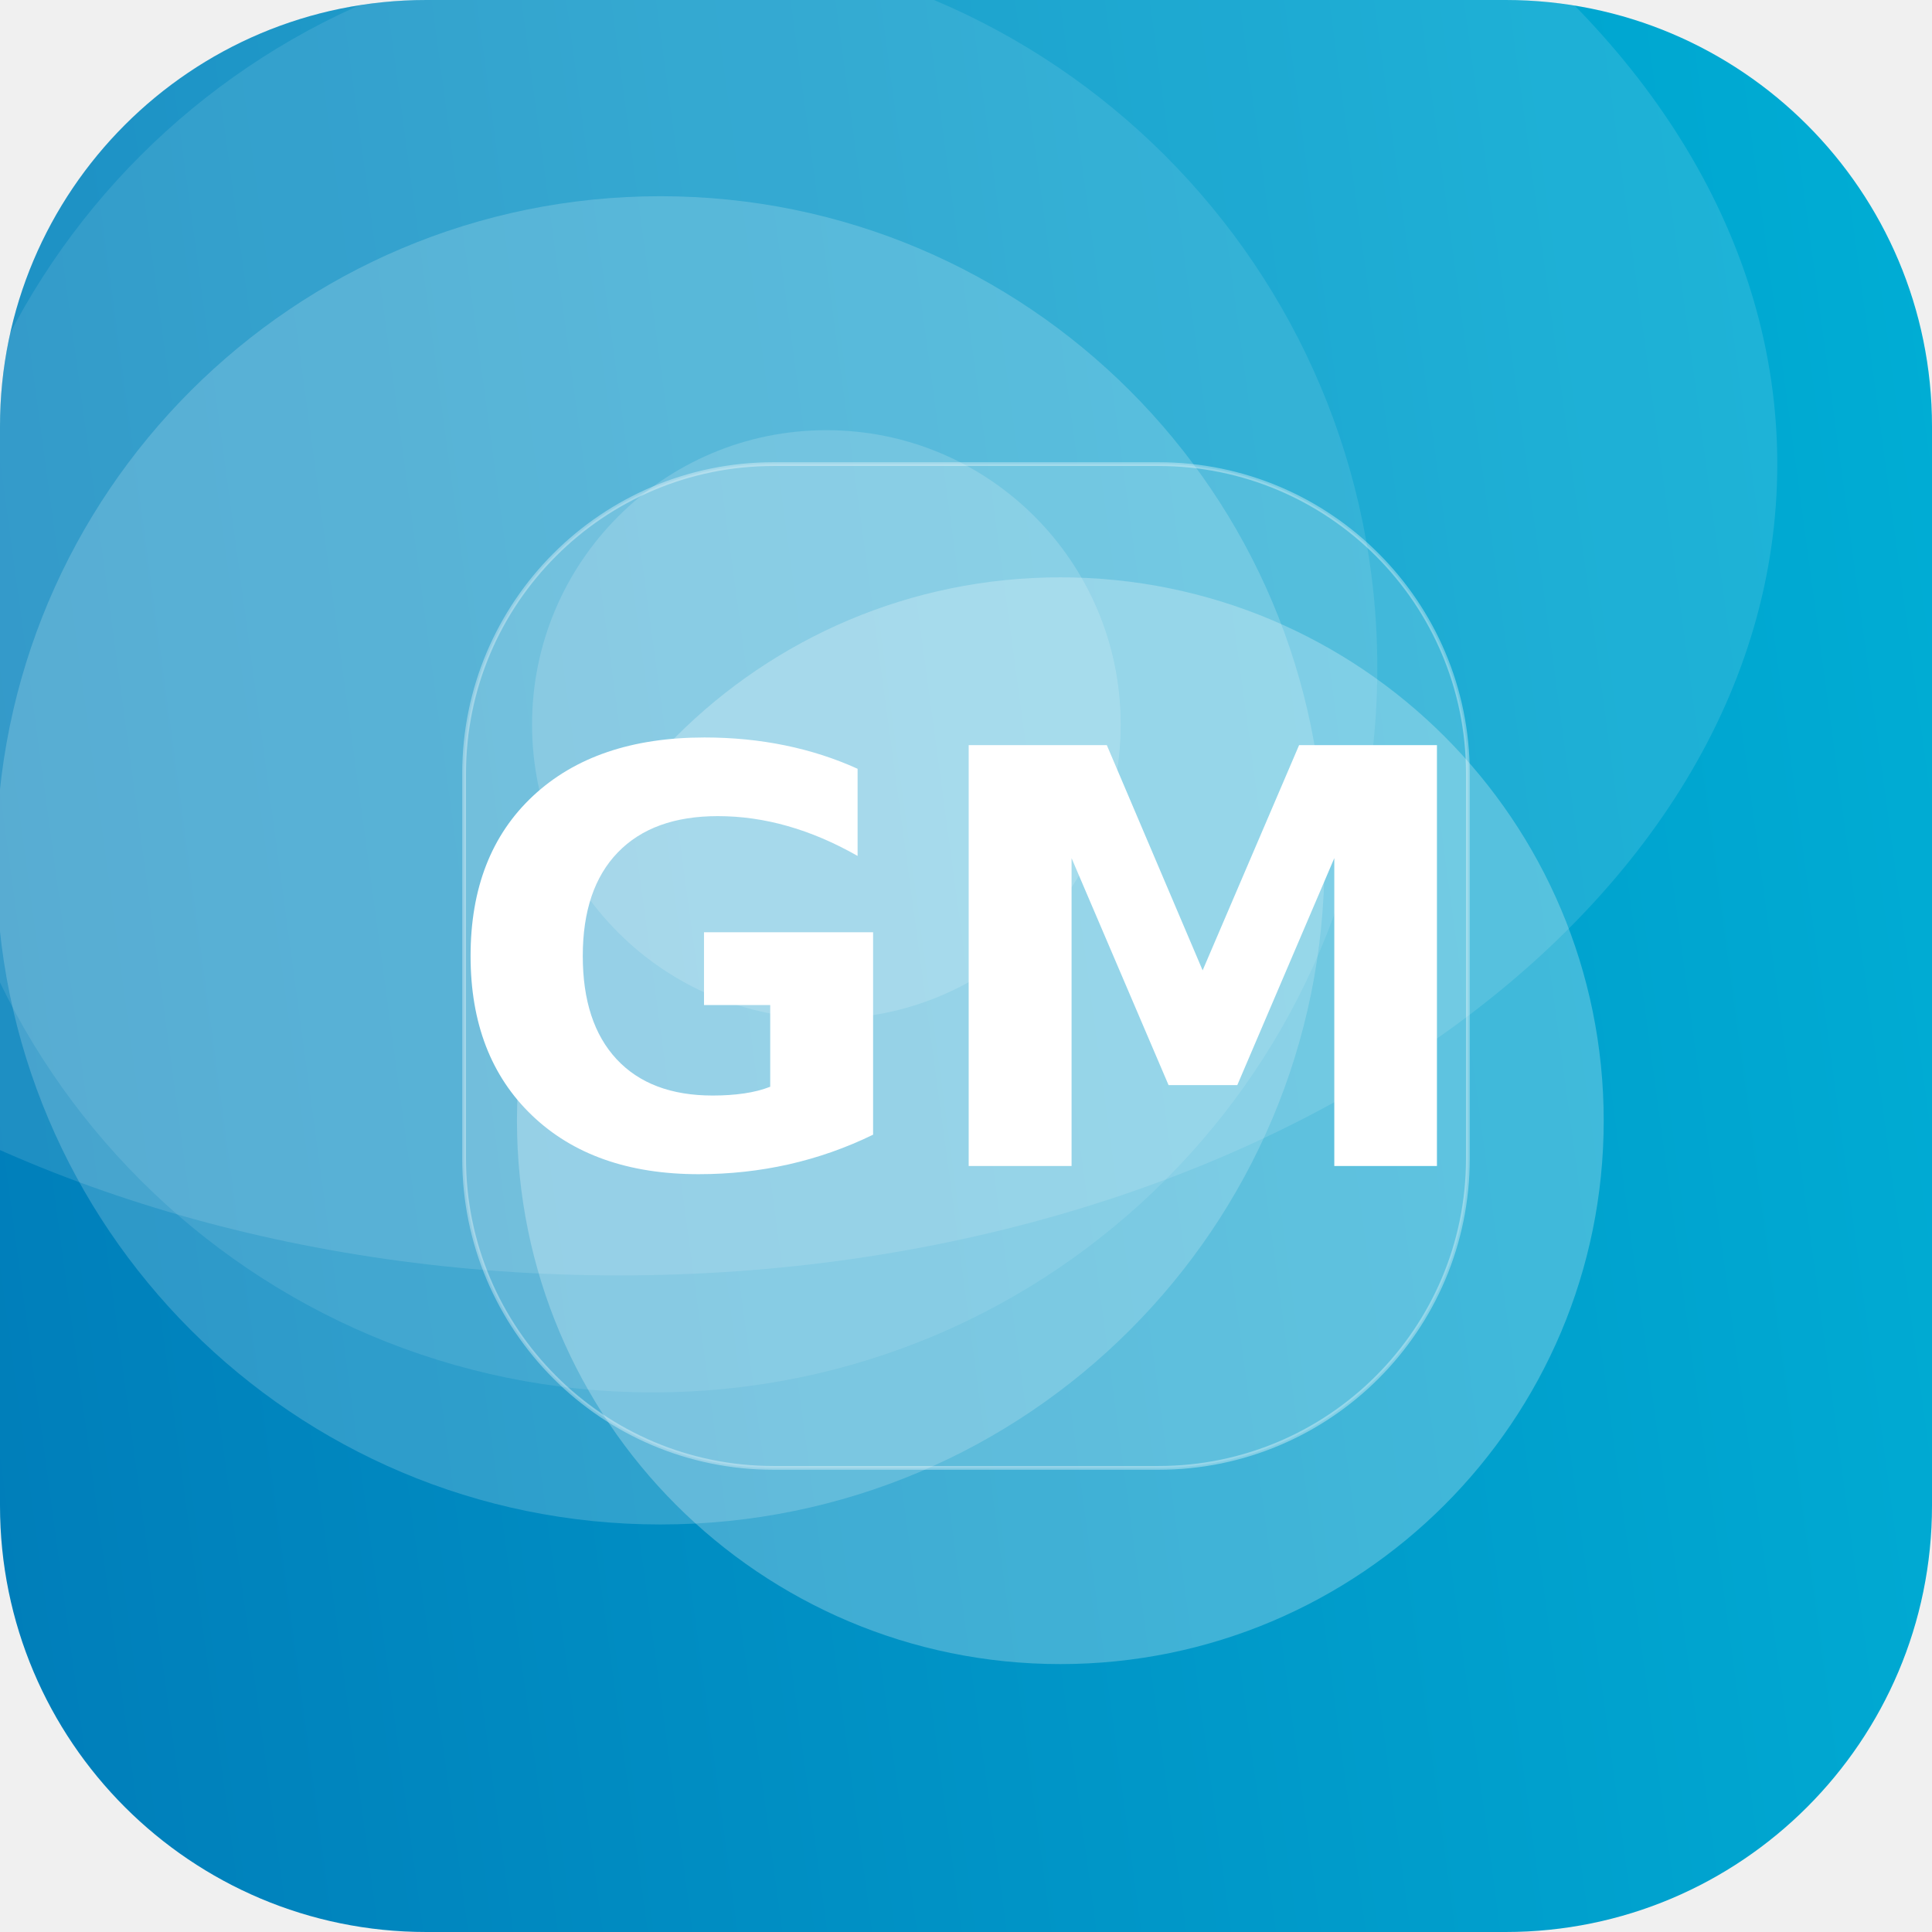
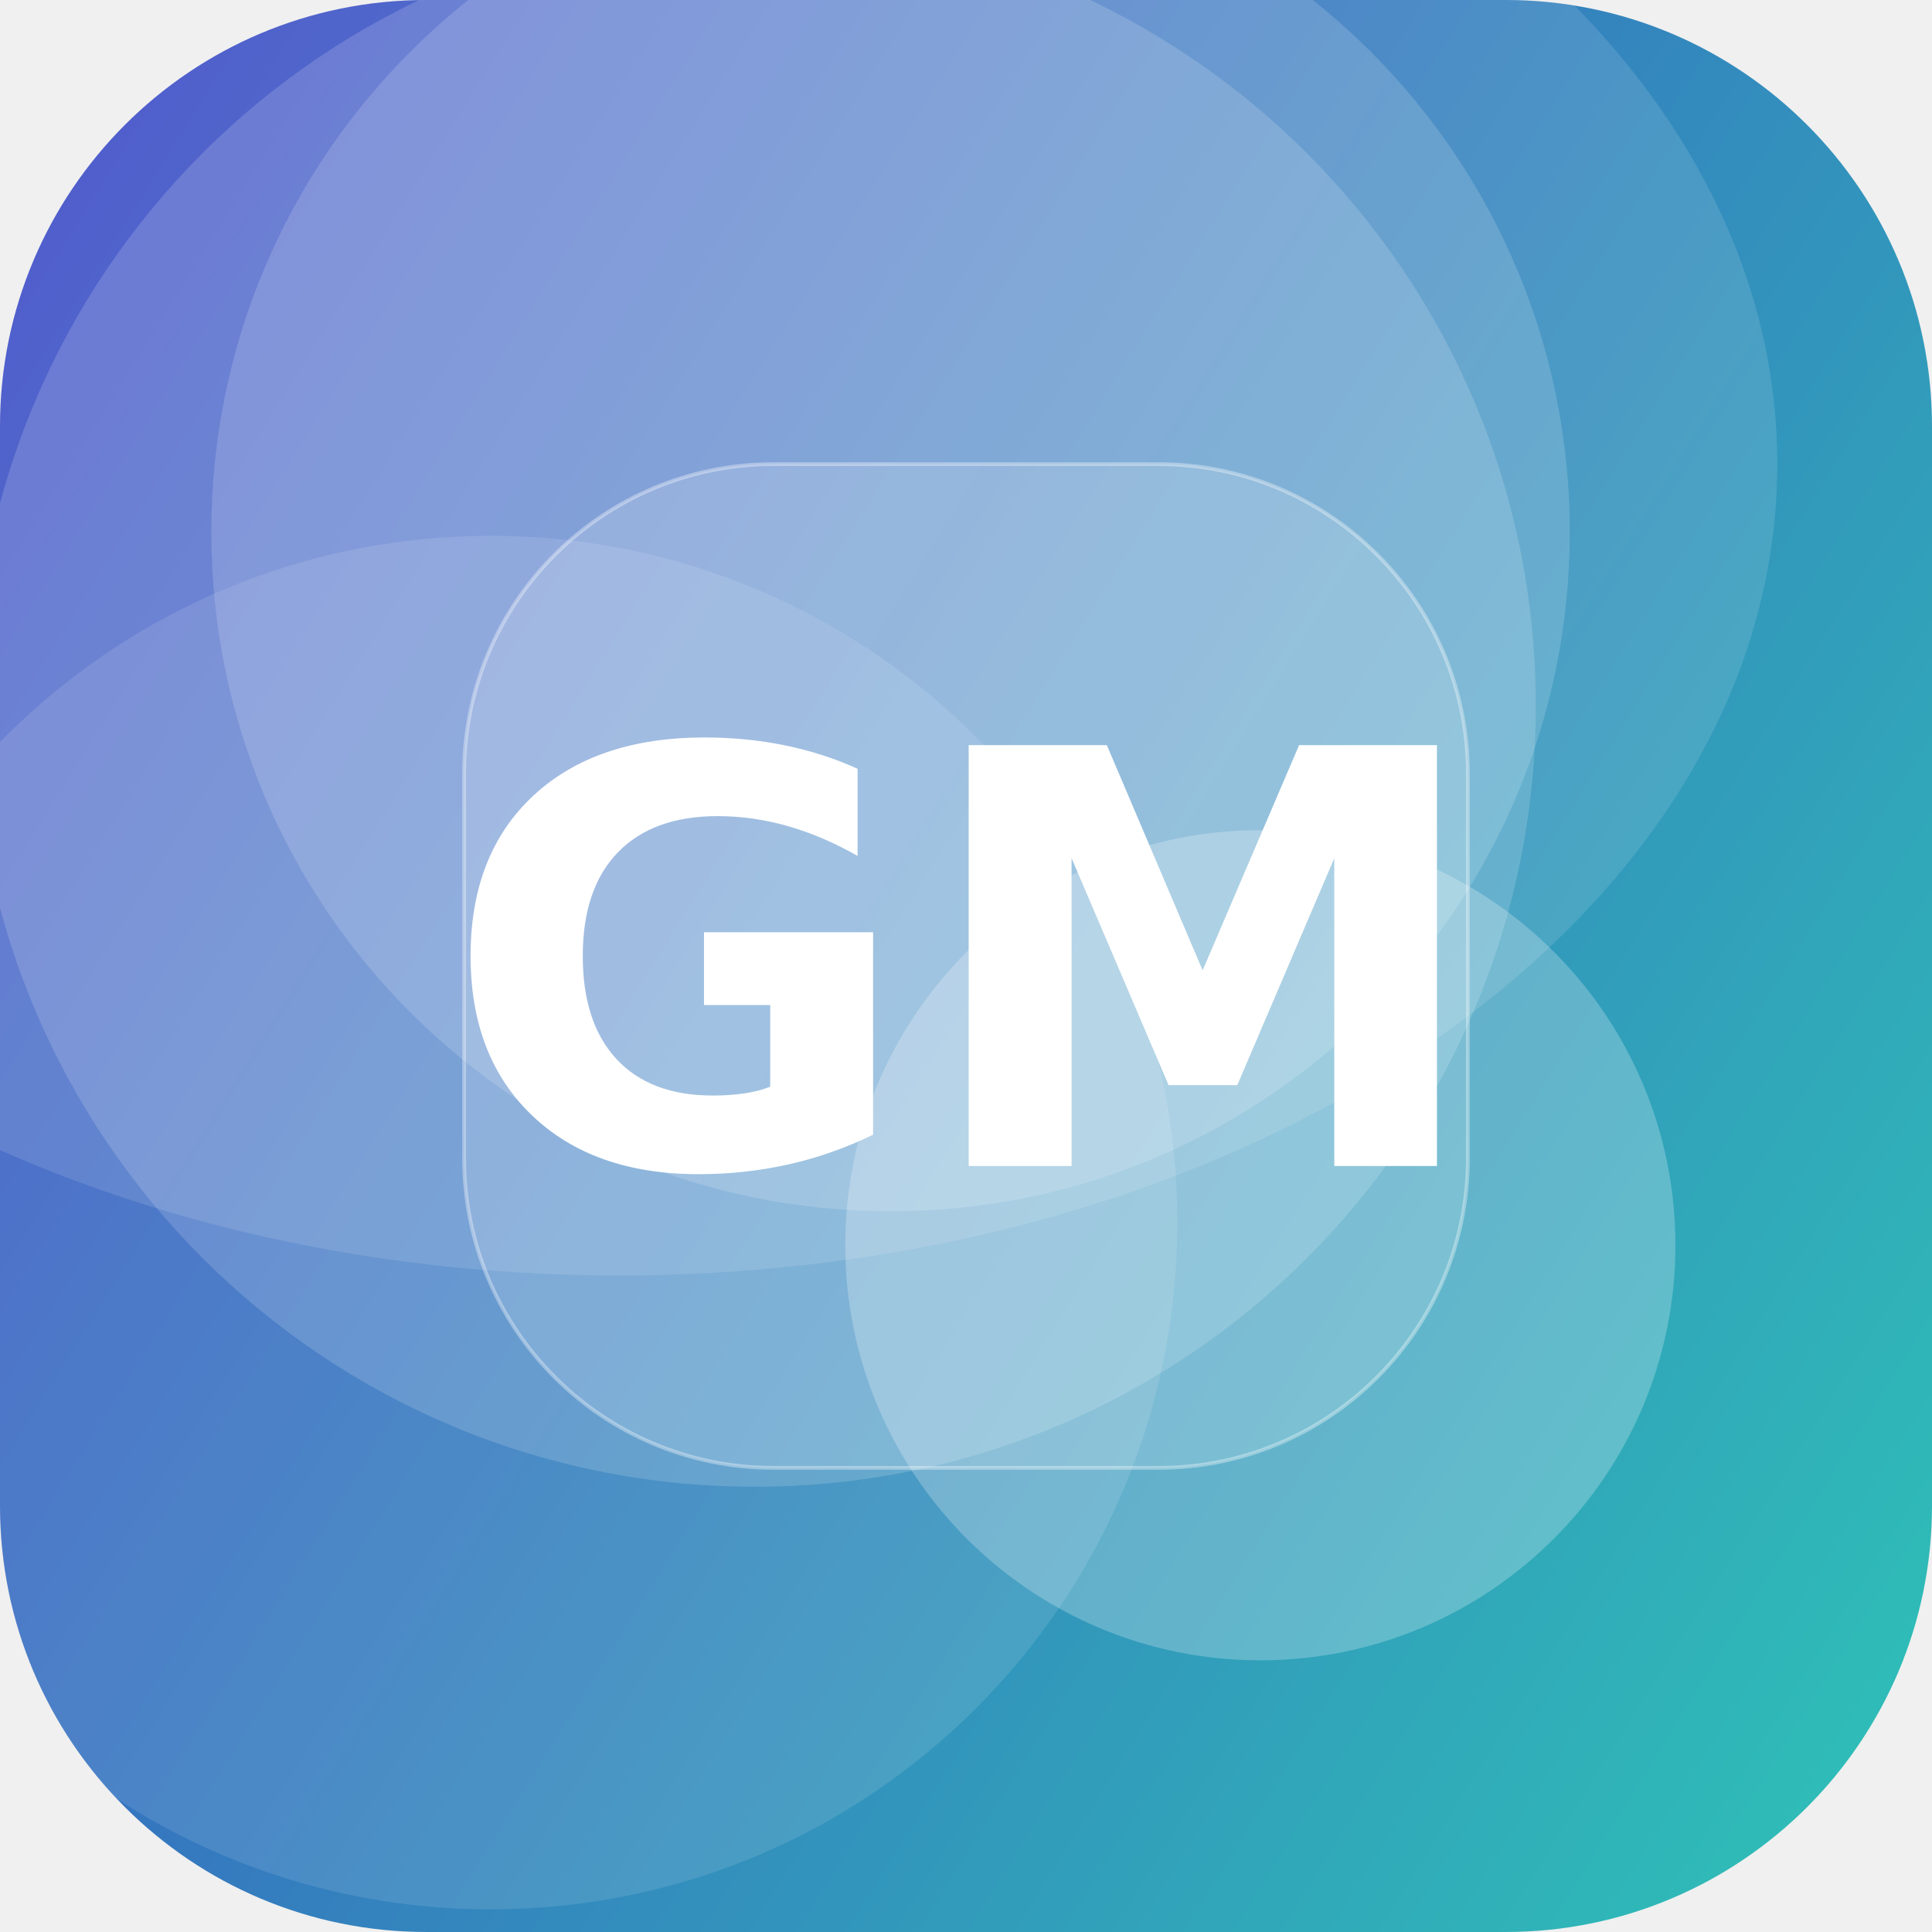
<svg xmlns="http://www.w3.org/2000/svg" width="512" height="512" viewBox="0 0 512 512">
  <defs>
-     <linearGradient id="g" x1="0" y1="0" x2="1" y2="1" gradientTransform="rotate(128 0.5 0.5)">
-       <stop offset="0" stop-color="#00B4D8" />
-       <stop offset="1" stop-color="#0077B6" />
+     <linearGradient id="g" x1="0" y1="0" x2="1" y2="1" gradientTransform="rotate(167 0.5 0.5)">
+       <stop offset="0" stop-color="#2EC4B6" />
+       <stop offset="1" stop-color="#3A41C6" />
    </linearGradient>
    <clipPath id="c">
      <rect width="512" height="512" rx="113" />
    </clipPath>
  </defs>
  <g clip-path="url(#c)">
    <rect width="512" height="512" fill="url(#g)" />
-     <circle cx="175" cy="228" r="176" fill="#FFFFFF" fill-opacity="0.18" />
-     <circle cx="281" cy="297" r="144" fill="#FFFFFF" fill-opacity="0.25" />
-     <circle cx="173" cy="177" r="192" fill="#FFFFFF" fill-opacity="0.10" />
-     <circle cx="219" cy="192" r="78" fill="#FFFFFF" fill-opacity="0.16" />
+     <circle cx="130" cy="324" r="182" fill="#FFFFFF" fill-opacity="0.11" />
+     <circle cx="200" cy="187" r="207" fill="#FFFFFF" fill-opacity="0.16" />
+     <circle cx="334" cy="330" r="110" fill="#FFFFFF" fill-opacity="0.24" />
+     <circle cx="236" cy="141" r="180" fill="#FFFFFF" fill-opacity="0.16" />
    <ellipse cx="164" cy="123" rx="307" ry="215" fill="#FFFFFF" fill-opacity="0.12" />
    <rect x="123" y="123" width="266" height="266" rx="82" fill="#FFFFFF" fill-opacity="0.16" stroke="#FFFFFF" stroke-opacity="0.35" />
    <text x="50%" y="50%" dy="53" text-anchor="middle" font-family="DejaVu Sans, Helvetica, Arial, sans-serif" font-weight="bold" font-size="153" fill="#FFFFFF">GM</text>
  </g>
</svg>
